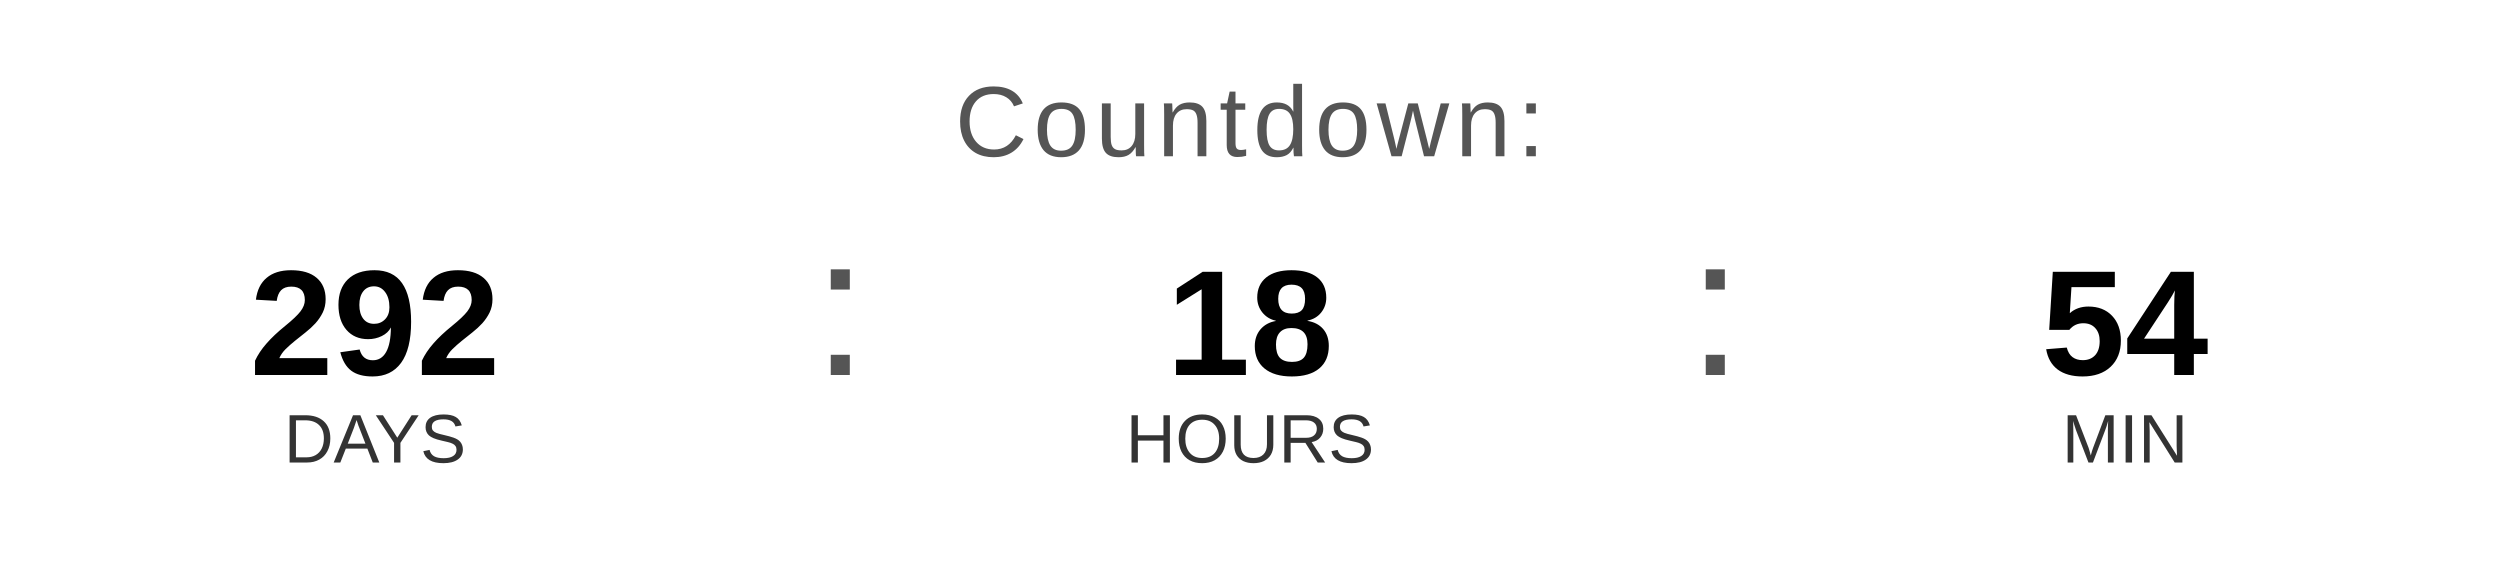
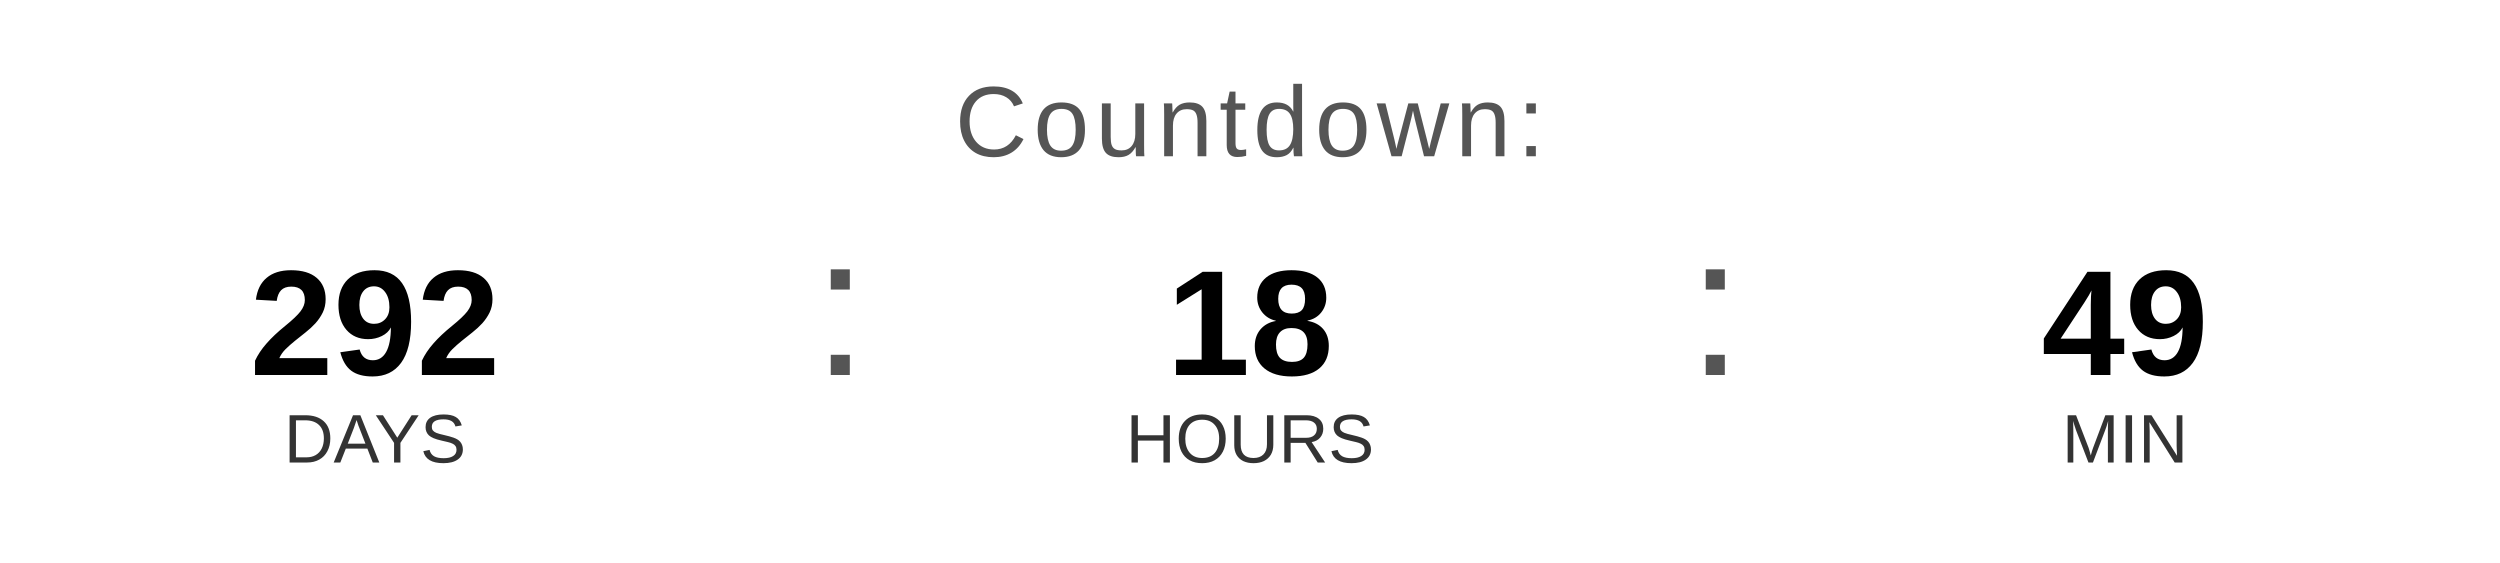
<svg xmlns="http://www.w3.org/2000/svg" width="400" height="90" viewBox="0 0 400 90">
  <text x="200" y="25" font-family="Arial, Helvetica, sans-serif" font-size="16" fill="#555555" text-anchor="middle" letter-spacing="1">
    Countdown:
  </text>
  <text x="60" y="60" font-family="Arial, Helvetica, sans-serif" font-size="24" font-weight="bold" fill="#000000" text-anchor="middle">292</text>
  <text x="60" y="74" font-family="Arial, Helvetica, sans-serif" font-size="11" fill="#333333" text-anchor="middle">DAYS</text>
  <text x="130" y="60" font-family="Arial, sans-serif" font-size="32" fill="#555555">:</text>
  <text x="200" y="60" font-family="Arial, Helvetica, sans-serif" font-size="24" font-weight="bold" fill="#000000" text-anchor="middle">18</text>
  <text x="200" y="74" font-family="Arial, Helvetica, sans-serif" font-size="11" fill="#333333" text-anchor="middle">HOURS</text>
  <text x="270" y="60" font-family="Arial, sans-serif" font-size="32" fill="#555555">:</text>
-   <text x="340" y="60" font-family="Arial, Helvetica, sans-serif" font-size="24" font-weight="bold" fill="#000000" text-anchor="middle">54</text>
+   <text x="340" y="60" font-family="Arial, Helvetica, sans-serif" font-size="24" font-weight="bold" fill="#000000" text-anchor="middle">49</text>
  <text x="340" y="74" font-family="Arial, Helvetica, sans-serif" font-size="11" fill="#333333" text-anchor="middle">MIN</text>
</svg>
